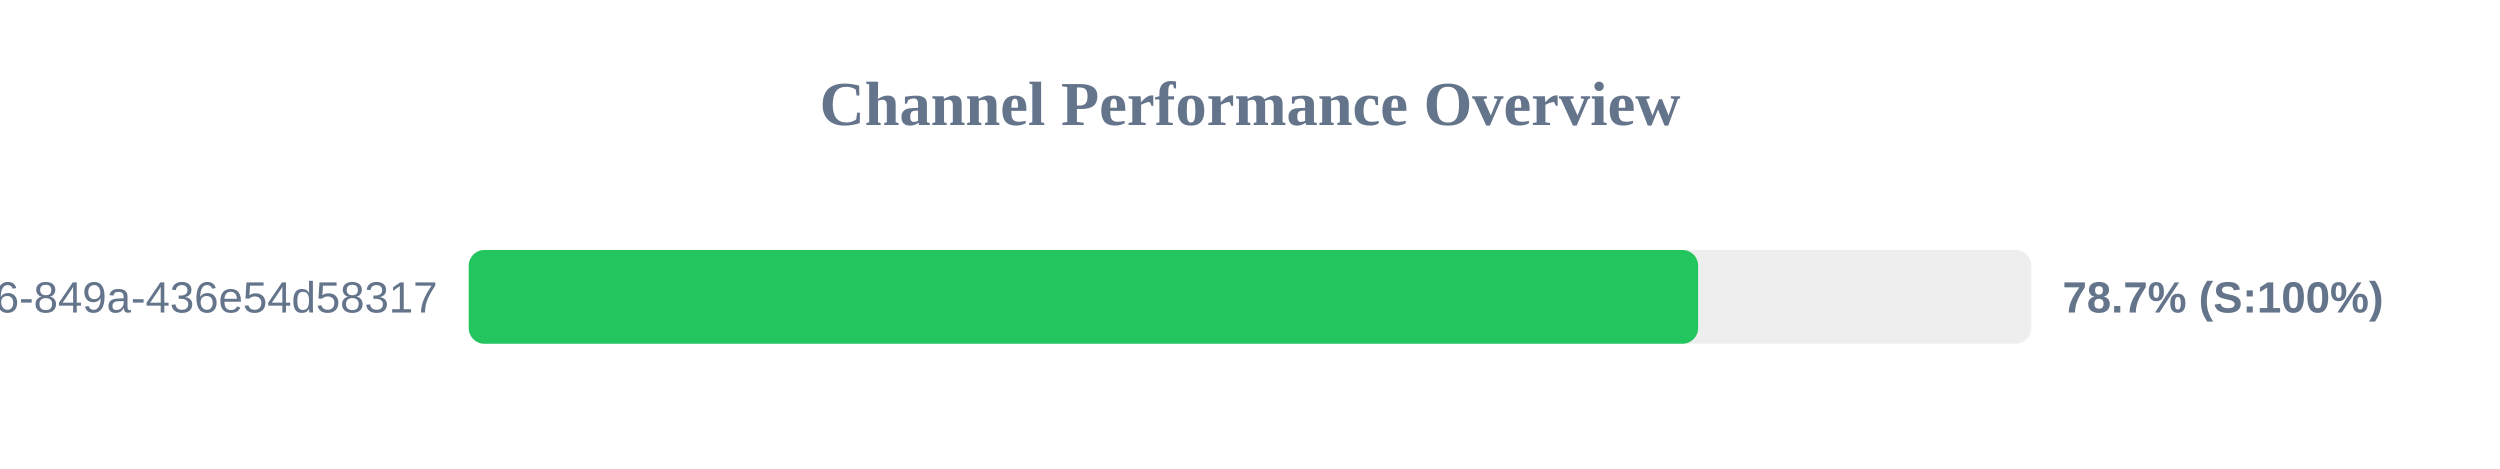
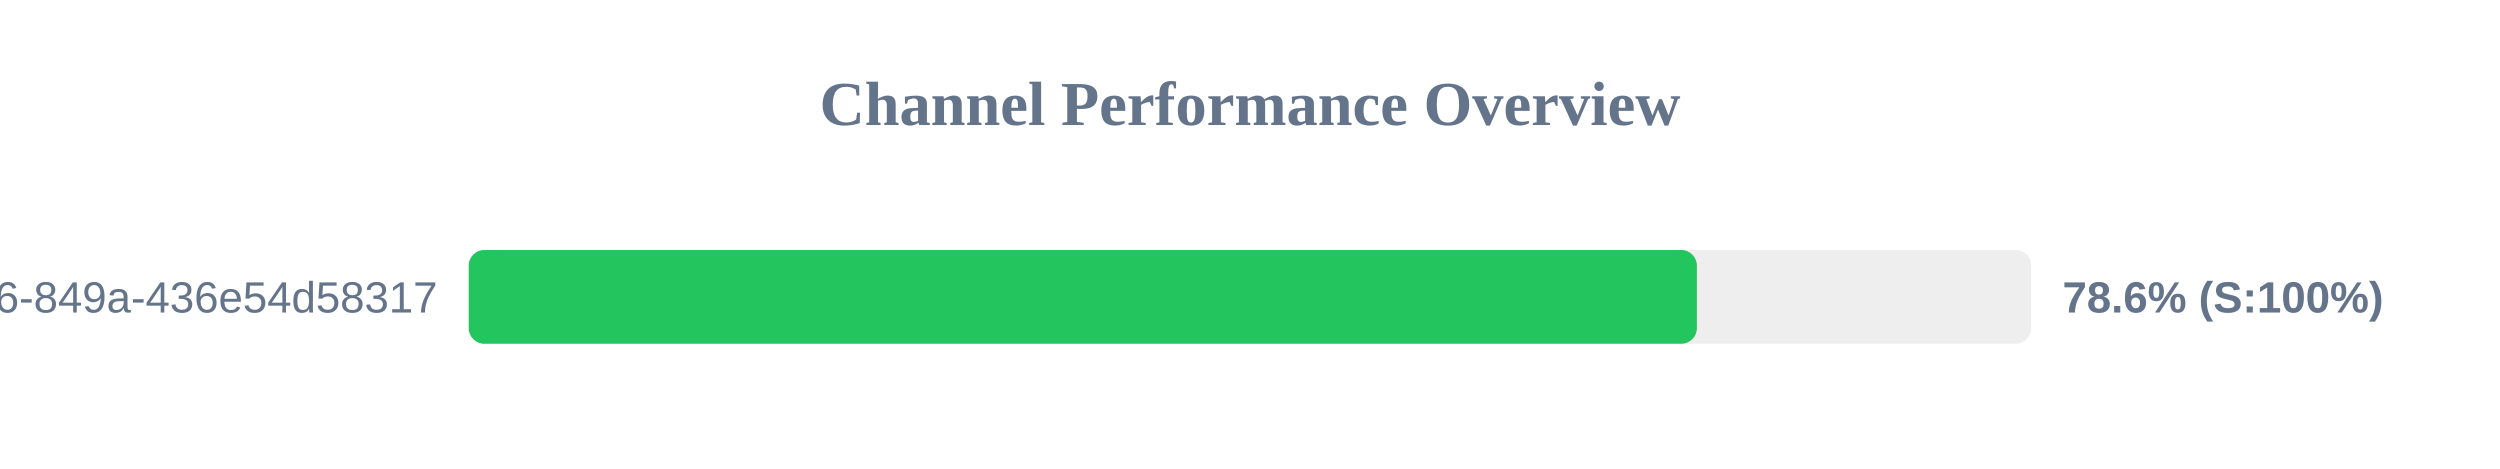
<svg xmlns="http://www.w3.org/2000/svg" width="800" height="150" version="1.1">
  <style>
        .row { font: 14px Arial; fill: #64748b; }
        .score { font: bold 14px Arial; fill: #64748b; }
    </style>
  <text x="400" y="40" text-anchor="middle" font-size="20px" font-weight="bold" fill="#64748b">Channel Performance Overview</text>
  <rect x="150" y="80" width="500" height="30" fill="#eee" rx="5" />
-   <rect x="150" y="80" width="393.4" height="30" fill="#22c55e" rx="5" />
+   <rect x="150" y="80" width="393.0" height="30" fill="#22c55e" rx="5" />
  <text x="140" y="100" text-anchor="end" class="row">?uuid=29fbd51f-03c8-4d76-849a-436e54d58317</text>
-   <text x="660" y="100" text-anchor="start" class="score">78.7% (S:100%)</text>
+   <text x="660" y="100" text-anchor="start" class="score">78.6% (S:100%)</text>
</svg>
